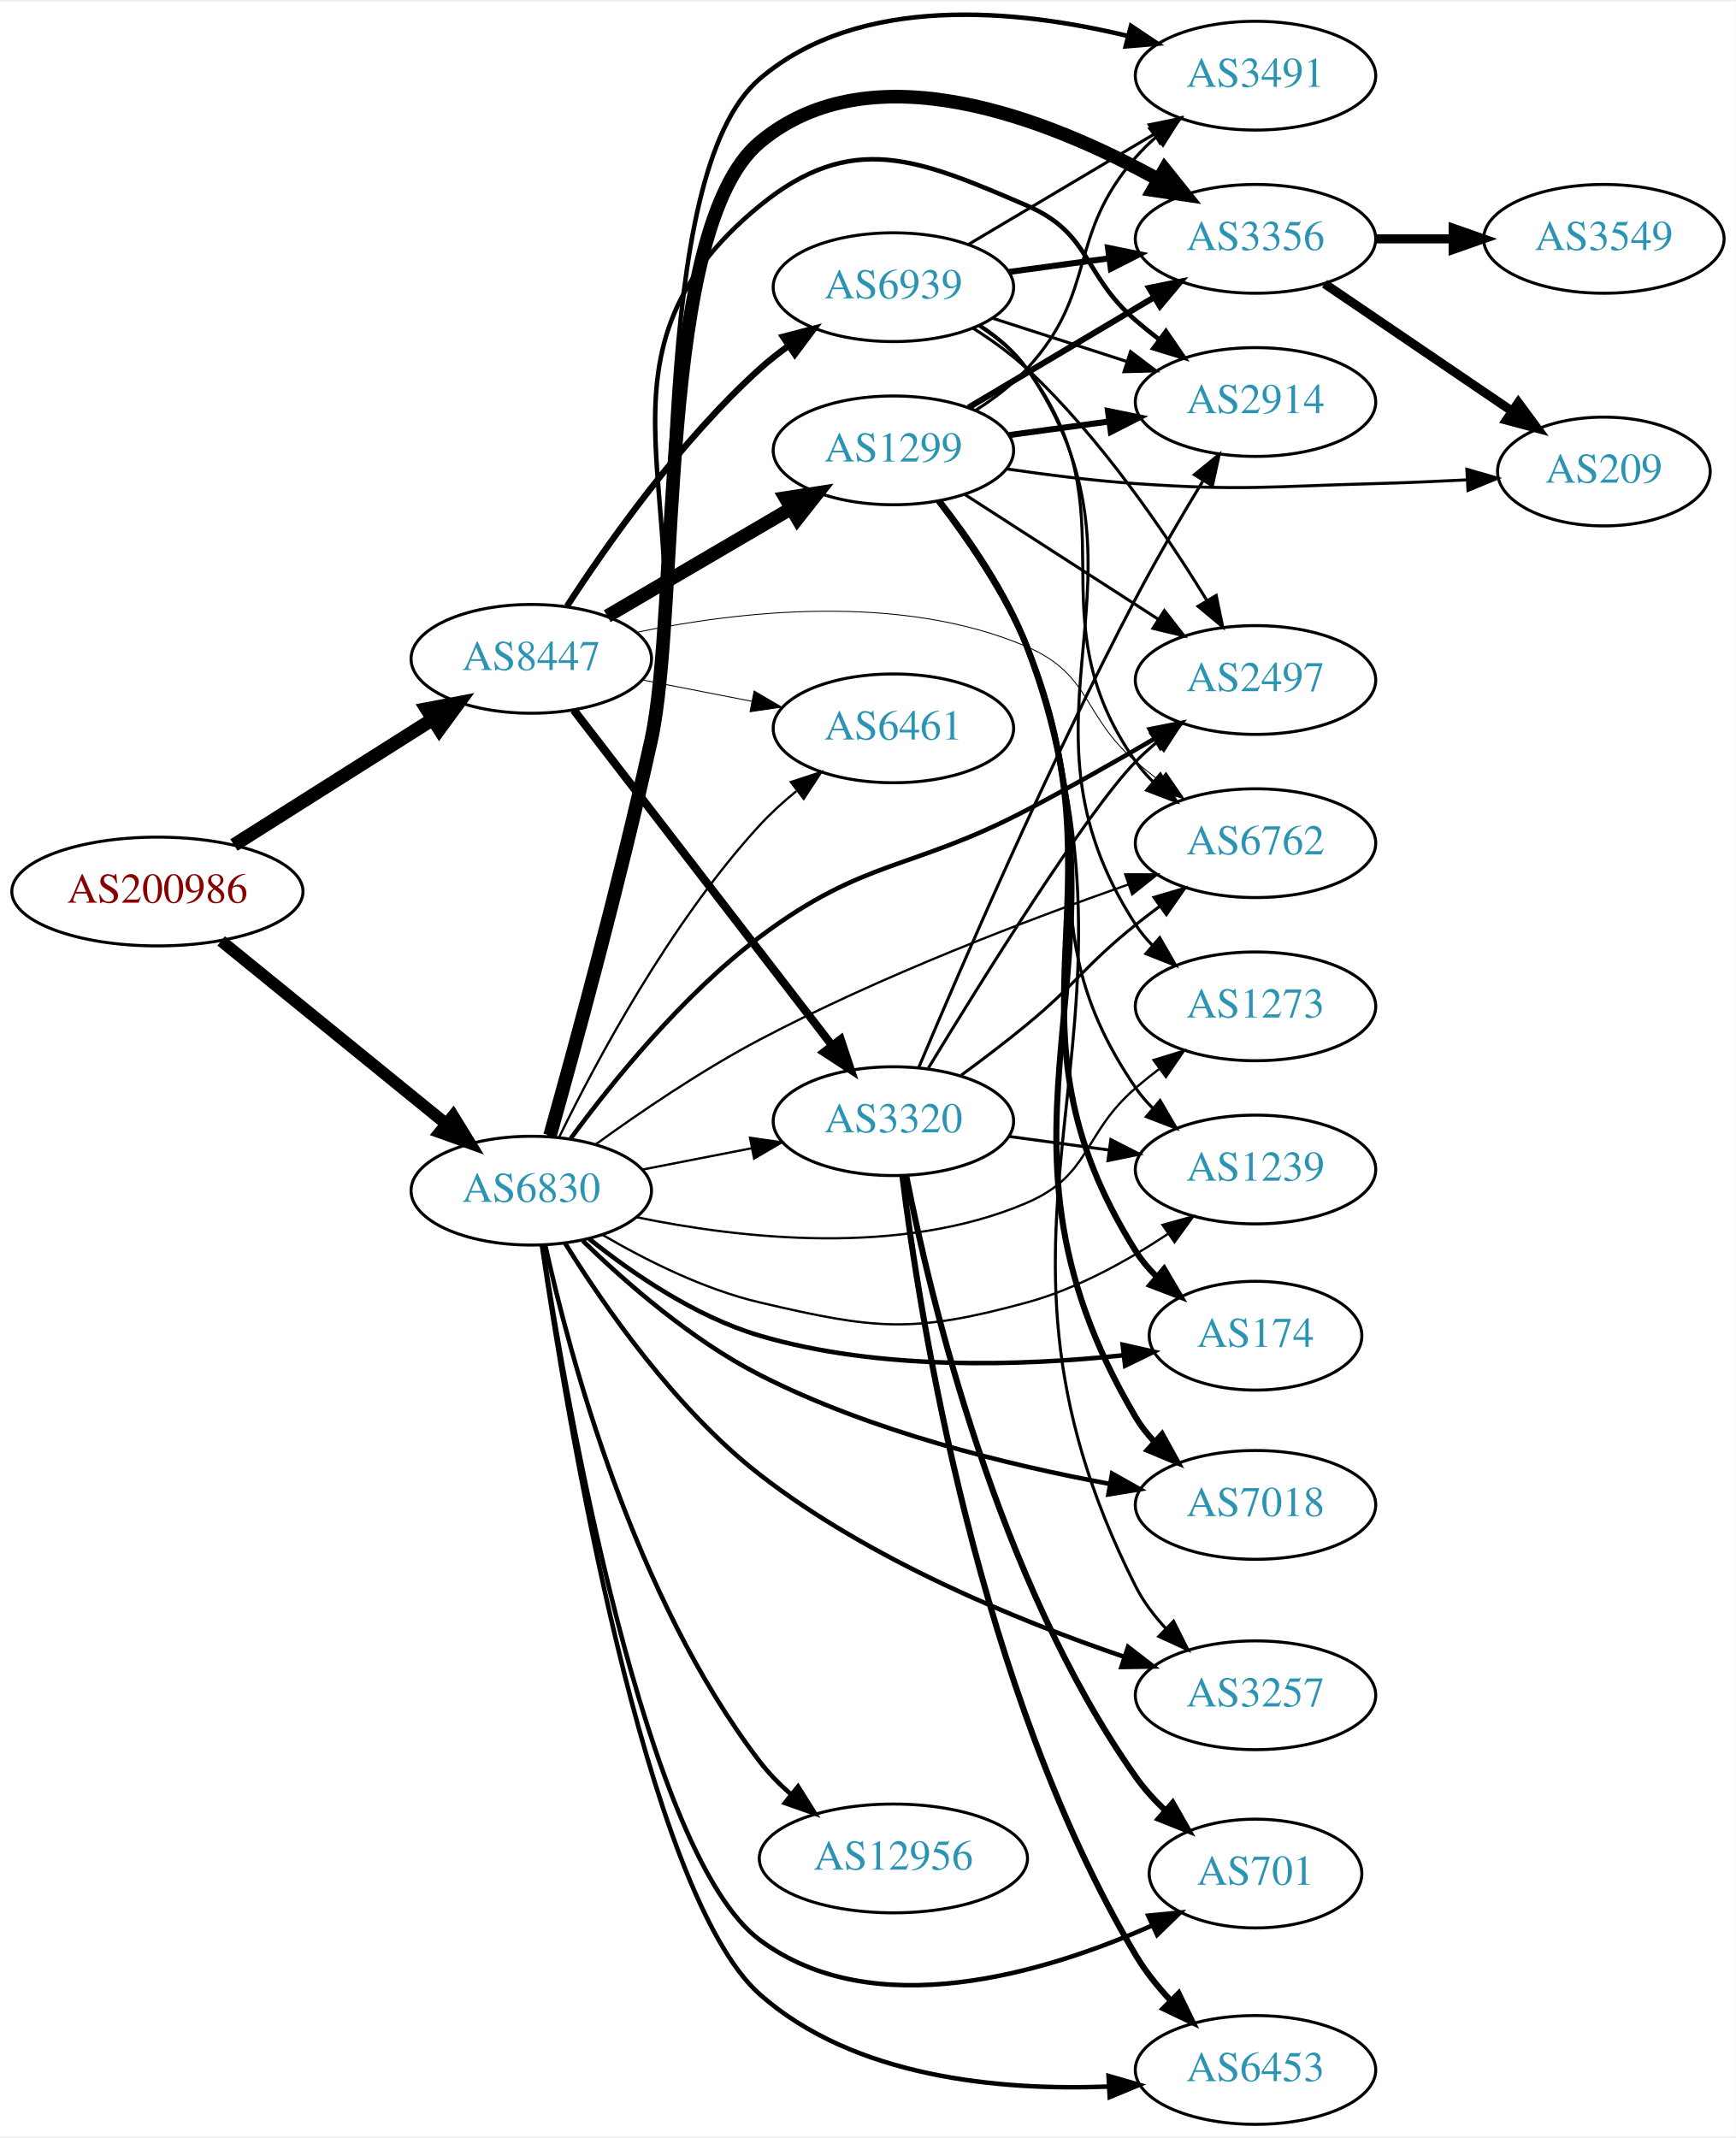
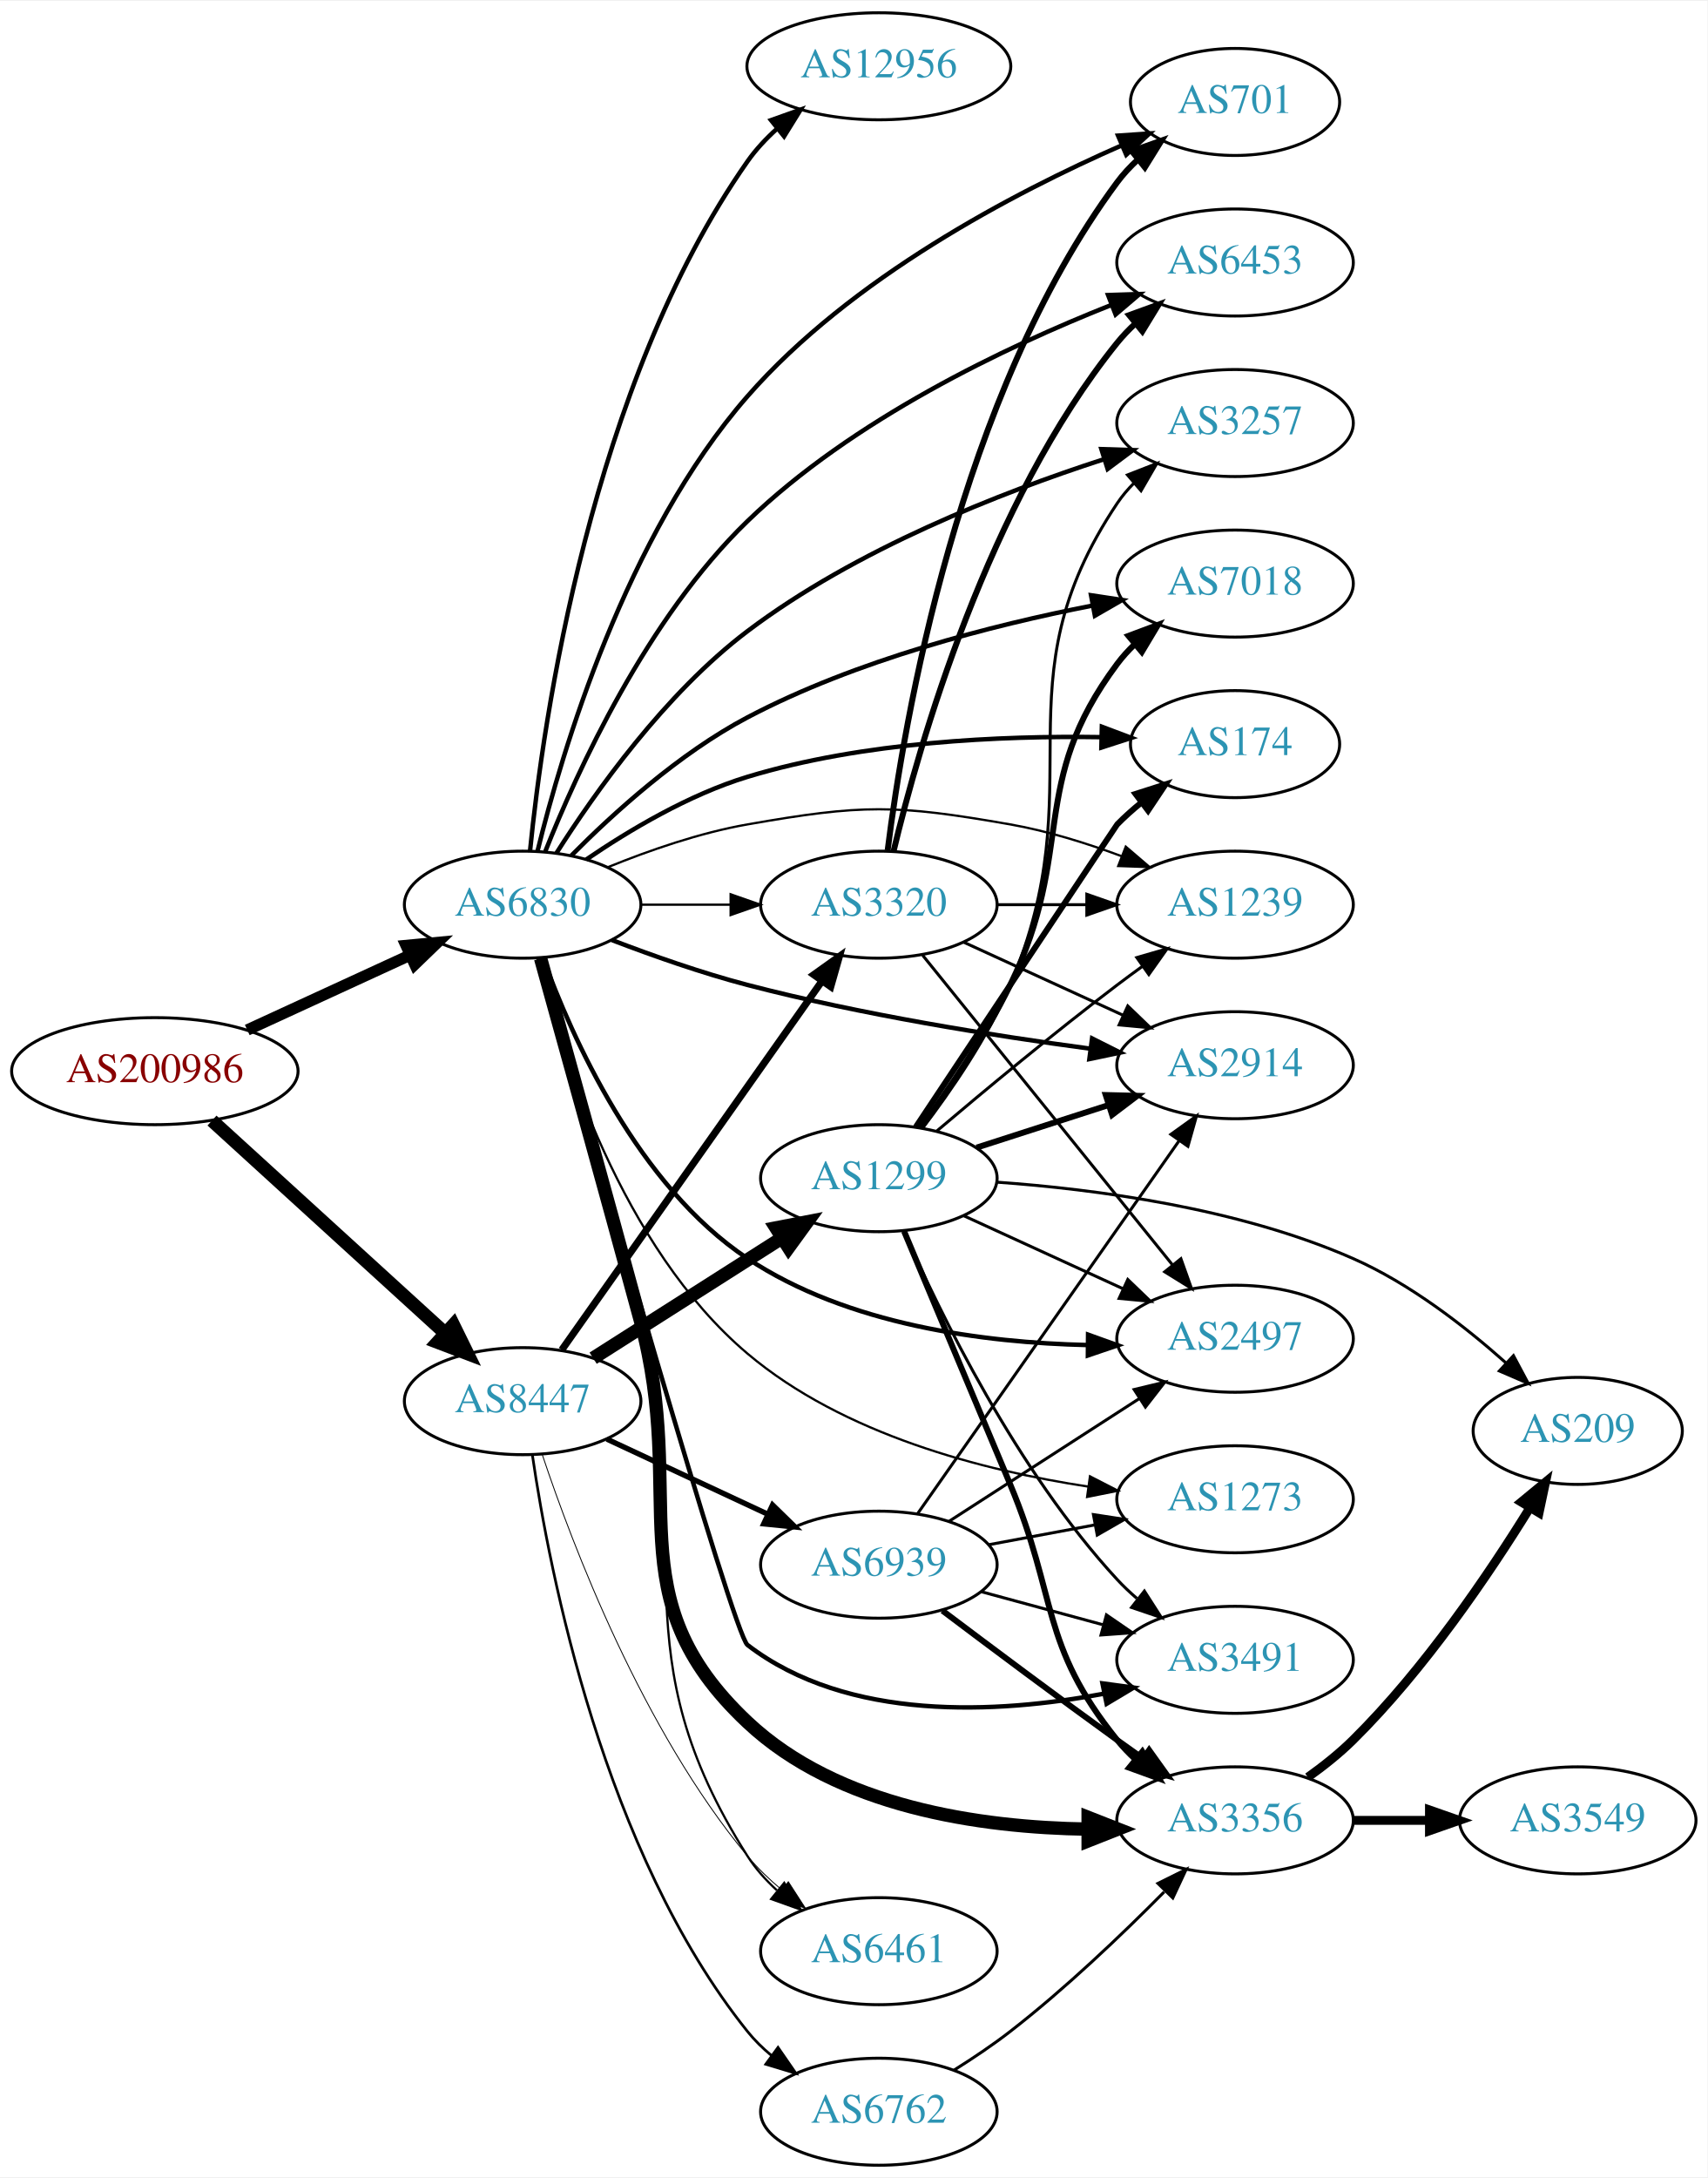
- <svg xmlns="http://www.w3.org/2000/svg" xmlns:xlink="http://www.w3.org/1999/xlink" width="574pt" height="707pt" viewBox="0.00 0.00 574.46 706.53">
-   <g id="graph0" class="graph" transform="scale(1 1) rotate(0) translate(4 702.528)">
-     <polygon fill="white" stroke="none" points="-4,4 -4,-702.528 570.463,-702.528 570.463,4 -4,4" />
+ <svg xmlns="http://www.w3.org/2000/svg" xmlns:xlink="http://www.w3.org/1999/xlink" width="574pt" height="732pt" viewBox="0.00 0.00 574.46 732.00">
+   <g id="graph0" class="graph" transform="scale(1 1) rotate(0) translate(4 728)">
+     <polygon fill="white" stroke="none" points="-4,4 -4,-728 570.463,-728 570.463,4 -4,4" />
    <g id="node1" class="node">
      <g id="a_node1">
        <a xlink:href="/asn/200986" xlink:title="AS200986 ~ D Swarovski Tourism Service GmbH [AT]">
-           <ellipse fill="#ffffff" stroke="black" cx="48.096" cy="-408" rx="48.192" ry="18" />
-           <text text-anchor="middle" x="48.096" y="-404.3" font-family="Times,serif" font-size="14.00" fill="#880000">AS200986</text>
+           <ellipse fill="#ffffff" stroke="black" cx="48.096" cy="-368" rx="48.192" ry="18" />
+           <text text-anchor="middle" x="48.096" y="-364.3" font-family="Times,serif" font-size="14.00" fill="#880000">AS200986</text>
        </a>
      </g>
    </g>
    <g id="node2" class="node">
      <g id="a_node2">
        <a xlink:href="/asn/6830" xlink:title="AS6830 ~ LGI-UPC [AT]">
-           <ellipse fill="#ffffff" stroke="black" cx="171.838" cy="-309" rx="39.794" ry="18" />
-           <text text-anchor="middle" x="171.838" y="-305.3" font-family="Times,serif" font-size="14.00" fill="#2c94b3">AS6830</text>
+           <ellipse fill="#ffffff" stroke="black" cx="171.838" cy="-424" rx="39.794" ry="18" />
+           <text text-anchor="middle" x="171.838" y="-420.3" font-family="Times,serif" font-size="14.00" fill="#2c94b3">AS6830</text>
        </a>
      </g>
    </g>
    <g id="edge1" class="edge">
-       <path fill="none" stroke="black" stroke-width="3.955" d="M69.199,-391.652C89.529,-375.12 121.088,-349.456 143.644,-331.114" />
-       <polygon fill="black" stroke="black" stroke-width="3.955" points="145.959,-333.742 151.51,-324.718 141.543,-328.311 145.959,-333.742" />
+       <path fill="none" stroke="black" stroke-width="3.818" d="M79.189,-381.843C95.706,-389.44 116.324,-398.924 133.82,-406.972" />
+       <polygon fill="black" stroke="black" stroke-width="3.818" points="132.625,-410.275 143.172,-411.274 135.55,-403.915 132.625,-410.275" />
    </g>
    <g id="node3" class="node">
      <g id="a_node3">
        <a xlink:href="/asn/8447" xlink:title="AS8447 ~ A1 Telekom Austria AG [AT]">
-           <ellipse fill="#ffffff" stroke="black" cx="171.838" cy="-485" rx="39.794" ry="18" />
-           <text text-anchor="middle" x="171.838" y="-481.3" font-family="Times,serif" font-size="14.00" fill="#2c94b3">AS8447</text>
+           <ellipse fill="#ffffff" stroke="black" cx="171.838" cy="-257" rx="39.794" ry="18" />
+           <text text-anchor="middle" x="171.838" y="-253.3" font-family="Times,serif" font-size="14.00" fill="#2c94b3">AS8447</text>
        </a>
      </g>
    </g>
    <g id="edge2" class="edge">
-       <path fill="none" stroke="black" stroke-width="4.5" d="M73.439,-423.397C92.298,-435.325 118.58,-451.948 139.09,-464.92" />
-       <polygon fill="black" stroke="black" stroke-width="4.5" points="137.217,-468.395 147.774,-470.412 141.427,-461.739 137.217,-468.395" />
+       <path fill="none" stroke="black" stroke-width="4.5" d="M67.322,-351.382C88.18,-332.364 122.464,-301.106 145.814,-279.816" />
+       <polygon fill="black" stroke="black" stroke-width="4.5" points="148.542,-282.657 153.279,-273.01 143.236,-276.838 148.542,-282.657" />
    </g>
    <g id="node4" class="node">
      <g id="a_node4">
-         <a xlink:href="/asn/3320" xlink:title="AS3320 ~ DTAG [DE]">
-           <ellipse fill="#ffffff" stroke="black" cx="291.681" cy="-332" rx="39.794" ry="18" />
-           <text text-anchor="middle" x="291.681" y="-328.3" font-family="Times,serif" font-size="14.00" fill="#2c94b3">AS3320</text>
+         <a xlink:href="/asn/3257" xlink:title="AS3257 ~ GTT [DE]">
+           <ellipse fill="#ffffff" stroke="black" cx="411.523" cy="-586" rx="39.794" ry="18" />
+           <text text-anchor="middle" x="411.523" y="-582.3" font-family="Times,serif" font-size="14.00" fill="#2c94b3">AS3257</text>
        </a>
      </g>
    </g>
    <g id="edge3" class="edge">
-       <path fill="none" stroke="black" stroke-width="0.75" d="M208.514,-315.963C219.946,-318.194 232.768,-320.697 244.821,-323.049" />
-       <polygon fill="black" stroke="black" stroke-width="0.75" points="244.233,-326.501 254.719,-324.981 245.574,-319.63 244.233,-326.501" />
+       <path fill="none" stroke="black" stroke-width="1.5" d="M183.235,-441.391C196.107,-461.657 219.756,-495.037 247.484,-516 283.826,-543.476 332.595,-562.568 367.301,-573.794" />
+       <polygon fill="black" stroke="black" stroke-width="1.5" points="366.553,-577.227 377.143,-576.889 368.653,-570.55 366.553,-577.227" />
    </g>
    <g id="node5" class="node">
      <g id="a_node5">
-         <a xlink:href="/asn/3257" xlink:title="AS3257 ~ GTT [DE]">
-           <ellipse fill="#ffffff" stroke="black" cx="411.523" cy="-142" rx="39.794" ry="18" />
-           <text text-anchor="middle" x="411.523" y="-138.3" font-family="Times,serif" font-size="14.00" fill="#2c94b3">AS3257</text>
+         <a xlink:href="/asn/7018" xlink:title="AS7018 ~ AT&amp;T Services, Inc. [US]">
+           <ellipse fill="#ffffff" stroke="black" cx="411.523" cy="-532" rx="39.794" ry="18" />
+           <text text-anchor="middle" x="411.523" y="-528.3" font-family="Times,serif" font-size="14.00" fill="#2c94b3">AS7018</text>
        </a>
      </g>
    </g>
    <g id="edge4" class="edge">
-       <path fill="none" stroke="black" stroke-width="1.5" d="M182.978,-291.659C195.768,-271.052 219.505,-236.73 247.484,-215 283.934,-186.693 333.099,-166.628 367.88,-154.789" />
-       <polygon fill="black" stroke="black" stroke-width="1.5" points="369.342,-157.991 377.733,-151.523 367.14,-151.347 369.342,-157.991" />
+       <path fill="none" stroke="black" stroke-width="1.5" d="M188.219,-440.513C202.352,-454.761 224.533,-474.9 247.484,-487 284.089,-506.297 329.799,-517.985 363.497,-524.594" />
+       <polygon fill="black" stroke="black" stroke-width="1.5" points="363.071,-528.075 373.546,-526.484 364.365,-521.196 363.071,-528.075" />
    </g>
    <g id="node6" class="node">
      <g id="a_node6">
-         <a xlink:href="/asn/1239" xlink:title="AS1239 ~ Sprint [US]">
-           <ellipse fill="#ffffff" stroke="black" cx="411.523" cy="-316" rx="39.794" ry="18" />
-           <text text-anchor="middle" x="411.523" y="-312.3" font-family="Times,serif" font-size="14.00" fill="#2c94b3">AS1239</text>
+         <a xlink:href="/asn/12956" xlink:title="AS12956 ~ TELXIUS [ES]">
+           <ellipse fill="#ffffff" stroke="black" cx="291.681" cy="-706" rx="44.393" ry="18" />
+           <text text-anchor="middle" x="291.681" y="-702.3" font-family="Times,serif" font-size="14.00" fill="#2c94b3">AS12956</text>
        </a>
      </g>
    </g>
    <g id="edge5" class="edge">
-       <path fill="none" stroke="black" stroke-width="0.75" d="M195.328,-294.432C209.63,-286.055 228.895,-276.354 247.484,-272 285.735,-263.04 297.976,-261.661 335.877,-272 352.544,-276.547 369.28,-285.869 382.668,-294.767" />
-       <polygon fill="black" stroke="black" stroke-width="0.75" points="380.734,-297.685 390.948,-300.499 384.718,-291.929 380.734,-297.685" />
+       <path fill="none" stroke="black" stroke-width="1.5" d="M174.322,-442.03C178.683,-485.63 194.682,-598.721 247.484,-674 250.285,-677.992 253.741,-681.688 257.47,-685.042" />
+       <polygon fill="black" stroke="black" stroke-width="1.5" points="255.403,-687.871 265.381,-691.431 259.801,-682.425 255.403,-687.871" />
    </g>
    <g id="node7" class="node">
      <g id="a_node7">
-         <a xlink:href="/asn/2914" xlink:title="AS2914 ~ NTT America, Inc. [US]">
-           <ellipse fill="#ffffff" stroke="black" cx="411.523" cy="-570" rx="39.794" ry="18" />
-           <text text-anchor="middle" x="411.523" y="-566.3" font-family="Times,serif" font-size="14.00" fill="#2c94b3">AS2914</text>
+         <a xlink:href="/asn/174" xlink:title="AS174 ~ Cogent Communications [US]">
+           <ellipse fill="#ffffff" stroke="black" cx="411.523" cy="-478" rx="35.194" ry="18" />
+           <text text-anchor="middle" x="411.523" y="-474.3" font-family="Times,serif" font-size="14.00" fill="#2c94b3">AS174</text>
        </a>
      </g>
    </g>
    <g id="edge6" class="edge">
-       <path fill="none" stroke="black" stroke-width="1.5" d="M177.786,-326.814C185.453,-354.687 200.468,-410.352 211.484,-458 229.568,-536.214 185.32,-584.206 247.484,-635 277.906,-659.857 299.788,-650.523 335.877,-635 357.248,-625.808 354.251,-612.184 371.877,-597 374.357,-594.863 377.006,-592.735 379.71,-590.665" />
-       <polygon fill="black" stroke="black" stroke-width="1.5" points="381.88,-593.414 387.874,-584.678 377.74,-587.769 381.88,-593.414" />
+       <path fill="none" stroke="black" stroke-width="1.5" d="M193.209,-439.161C207.588,-448.973 227.737,-461 247.484,-467 286.429,-478.834 332.931,-480.858 366.287,-480.352" />
+       <polygon fill="black" stroke="black" stroke-width="1.5" points="366.714,-483.843 376.628,-480.107 366.548,-476.845 366.714,-483.843" />
    </g>
    <g id="node8" class="node">
      <g id="a_node8">
-         <a xlink:href="/asn/701" xlink:title="AS701 ~ UUNET [US]">
-           <ellipse fill="#ffffff" stroke="black" cx="411.523" cy="-83" rx="35.194" ry="18" />
-           <text text-anchor="middle" x="411.523" y="-79.3" font-family="Times,serif" font-size="14.00" fill="#2c94b3">AS701</text>
+         <a xlink:href="/asn/1239" xlink:title="AS1239 ~ Sprint [US]">
+           <ellipse fill="#ffffff" stroke="black" cx="411.523" cy="-424" rx="39.794" ry="18" />
+           <text text-anchor="middle" x="411.523" y="-420.3" font-family="Times,serif" font-size="14.00" fill="#2c94b3">AS1239</text>
        </a>
      </g>
    </g>
    <g id="edge7" class="edge">
-       <path fill="none" stroke="black" stroke-width="1.5" d="M175.474,-290.958C183.513,-238.714 209.504,-89.232 247.484,-61 285.095,-33.043 341.467,-49.959 377.102,-65.713" />
-       <polygon fill="black" stroke="black" stroke-width="1.5" points="376.024,-69.07 386.57,-70.087 378.96,-62.716 376.024,-69.07" />
+       <path fill="none" stroke="black" stroke-width="0.75" d="M200.563,-436.631C214.356,-442.236 231.467,-448.192 247.484,-451 286.18,-457.783 297.181,-457.783 335.877,-451 348.39,-448.806 361.571,-444.691 373.316,-440.323" />
+       <polygon fill="black" stroke="black" stroke-width="0.75" points="374.75,-443.521 382.798,-436.631 372.21,-436.998 374.75,-443.521" />
    </g>
    <g id="node9" class="node">
      <g id="a_node9">
        <a xlink:href="/asn/2497" xlink:title="AS2497 ~ Internet Initiative Japan Inc. [JP]">
-           <ellipse fill="#ffffff" stroke="black" cx="411.523" cy="-478" rx="39.794" ry="18" />
-           <text text-anchor="middle" x="411.523" y="-474.3" font-family="Times,serif" font-size="14.00" fill="#2c94b3">AS2497</text>
+           <ellipse fill="#ffffff" stroke="black" cx="411.523" cy="-278" rx="39.794" ry="18" />
+           <text text-anchor="middle" x="411.523" y="-274.3" font-family="Times,serif" font-size="14.00" fill="#2c94b3">AS2497</text>
        </a>
      </g>
    </g>
    <g id="edge8" class="edge">
-       <path fill="none" stroke="black" stroke-width="1.5" d="M184.916,-326.306C198.458,-344.72 221.896,-373.792 247.484,-393 282.269,-419.112 297.359,-414.796 335.877,-435 349.974,-442.395 365.252,-451.074 378.293,-458.691" />
-       <polygon fill="black" stroke="black" stroke-width="1.5" points="376.527,-461.713 386.921,-463.765 380.076,-455.679 376.527,-461.713" />
+       <path fill="none" stroke="black" stroke-width="1.5" d="M178.682,-406.084C188.395,-379.366 210.537,-329.596 247.484,-305 281.141,-282.595 327.147,-276.675 361.709,-275.88" />
+       <polygon fill="black" stroke="black" stroke-width="1.5" points="362.074,-279.377 372.041,-275.786 362.009,-272.378 362.074,-279.377" />
    </g>
    <g id="node10" class="node">
      <g id="a_node10">
-         <a xlink:href="/asn/174" xlink:title="AS174 ~ Cogent Communications [US]">
-           <ellipse fill="#ffffff" stroke="black" cx="411.523" cy="-261" rx="35.194" ry="18" />
-           <text text-anchor="middle" x="411.523" y="-257.3" font-family="Times,serif" font-size="14.00" fill="#2c94b3">AS174</text>
+         <a xlink:href="/asn/3356" xlink:title="AS3356 ~ Level 3 Parent, LLC [US]">
+           <ellipse fill="#ffffff" stroke="black" cx="411.523" cy="-116" rx="39.794" ry="18" />
+           <text text-anchor="middle" x="411.523" y="-112.3" font-family="Times,serif" font-size="14.00" fill="#2c94b3">AS3356</text>
        </a>
      </g>
    </g>
    <g id="edge9" class="edge">
-       <path fill="none" stroke="black" stroke-width="1.5" d="M190.976,-293.067C205.239,-281.659 226.197,-267.254 247.484,-261 286.938,-249.41 334.119,-250.974 367.55,-254.496" />
-       <polygon fill="black" stroke="black" stroke-width="1.5" points="367.558,-258.02 377.894,-255.693 368.363,-251.066 367.558,-258.02" />
+       <path fill="none" stroke="black" stroke-width="4.5" d="M177.891,-405.891C185.321,-379.222 199.599,-327.802 211.484,-284 227.746,-224.07 202.259,-191.552 247.484,-149 277.827,-120.452 325.745,-113.599 361.795,-113.056" />
+       <polygon fill="black" stroke="black" stroke-width="4.5" points="362.093,-116.993 372.096,-113.065 362.1,-109.118 362.093,-116.993" />
    </g>
    <g id="node11" class="node">
      <g id="a_node11">
-         <a xlink:href="/asn/3356" xlink:title="AS3356 ~ Level 3 Parent, LLC [US]">
-           <ellipse fill="#ffffff" stroke="black" cx="411.523" cy="-624" rx="39.794" ry="18" />
-           <text text-anchor="middle" x="411.523" y="-620.3" font-family="Times,serif" font-size="14.00" fill="#2c94b3">AS3356</text>
+         <a xlink:href="/asn/3491" xlink:title="AS3491 ~ PCCW Global, Inc. [US]">
+           <ellipse fill="#ffffff" stroke="black" cx="411.523" cy="-170" rx="39.794" ry="18" />
+           <text text-anchor="middle" x="411.523" y="-166.3" font-family="Times,serif" font-size="14.00" fill="#2c94b3">AS3491</text>
        </a>
      </g>
    </g>
    <g id="edge10" class="edge">
-       <path fill="none" stroke="black" stroke-width="4.5" d="M178.036,-327.246C185.902,-355.23 201.021,-410.501 211.484,-458 221.105,-501.674 213.15,-627.345 247.484,-656 284.687,-687.049 343.27,-663.569 379.154,-643.756" />
-       <polygon fill="black" stroke="black" stroke-width="4.5" points="381.479,-646.961 388.198,-638.573 377.564,-640.128 381.479,-646.961" />
+       <path fill="none" stroke="black" stroke-width="1.5" d="M177.932,-405.994C193.98,-349.405 242.709,-178.669 247.484,-175 281.208,-149.091 331.472,-151.859 367.265,-158.575" />
+       <polygon fill="black" stroke="black" stroke-width="1.5" points="366.912,-162.075 377.411,-160.655 368.318,-155.218 366.912,-162.075" />
    </g>
    <g id="node12" class="node">
      <g id="a_node12">
-         <a xlink:href="/asn/3491" xlink:title="AS3491 ~ PCCW Global, Inc. [US]">
-           <ellipse fill="#ffffff" stroke="black" cx="411.523" cy="-678" rx="39.794" ry="18" />
-           <text text-anchor="middle" x="411.523" y="-674.3" font-family="Times,serif" font-size="14.00" fill="#2c94b3">AS3491</text>
+         <a xlink:href="/asn/3320" xlink:title="AS3320 ~ DTAG [DE]">
+           <ellipse fill="#ffffff" stroke="black" cx="291.681" cy="-424" rx="39.794" ry="18" />
+           <text text-anchor="middle" x="291.681" y="-420.3" font-family="Times,serif" font-size="14.00" fill="#2c94b3">AS3320</text>
        </a>
      </g>
    </g>
    <g id="edge11" class="edge">
-       <path fill="none" stroke="black" stroke-width="1.5" d="M178.137,-327.224C186.135,-355.18 201.424,-410.414 211.484,-458 221.686,-506.253 209.986,-644.964 247.484,-677 280.631,-705.318 332.908,-699.924 369.298,-691.132" />
-       <polygon fill="black" stroke="black" stroke-width="1.5" points="370.311,-694.485 379.112,-688.587 368.553,-687.71 370.311,-694.485" />
+       <path fill="none" stroke="black" stroke-width="0.75" d="M211.751,-424C221.304,-424 231.654,-424 241.616,-424" />
+       <polygon fill="black" stroke="black" stroke-width="0.75" points="241.809,-427.5 251.809,-424 241.809,-420.5 241.809,-427.5" />
    </g>
    <g id="node13" class="node">
      <g id="a_node13">
-         <a xlink:href="/asn/6461" xlink:title="AS6461 ~ Zayo Bandwidth [US]">
-           <ellipse fill="#ffffff" stroke="black" cx="291.681" cy="-462" rx="39.794" ry="18" />
-           <text text-anchor="middle" x="291.681" y="-458.3" font-family="Times,serif" font-size="14.00" fill="#2c94b3">AS6461</text>
+         <a xlink:href="/asn/2914" xlink:title="AS2914 ~ NTT America, Inc. [US]">
+           <ellipse fill="#ffffff" stroke="black" cx="411.523" cy="-370" rx="39.794" ry="18" />
+           <text text-anchor="middle" x="411.523" y="-366.3" font-family="Times,serif" font-size="14.00" fill="#2c94b3">AS2914</text>
        </a>
      </g>
    </g>
    <g id="edge12" class="edge">
-       <path fill="none" stroke="black" stroke-width="0.75" d="M181.127,-326.842C193.284,-351.784 217.763,-397.644 247.484,-430 251.101,-433.937 255.262,-437.714 259.542,-441.206" />
-       <polygon fill="black" stroke="black" stroke-width="0.75" points="257.742,-444.236 267.809,-447.537 261.997,-438.678 257.742,-444.236" />
+       <path fill="none" stroke="black" stroke-width="1.5" d="M201.873,-412.097C215.53,-406.862 232.151,-401.007 247.484,-397 285.683,-387.019 329.923,-379.967 362.674,-375.579" />
+       <polygon fill="black" stroke="black" stroke-width="1.5" points="363.418,-379.011 372.881,-374.247 362.512,-372.07 363.418,-379.011" />
    </g>
    <g id="node14" class="node">
      <g id="a_node14">
-         <a xlink:href="/asn/6453" xlink:title="AS6453 ~ TATA COMMUNICATIONS (AMERICA) INC [US]">
-           <ellipse fill="#ffffff" stroke="black" cx="411.523" cy="-18" rx="39.794" ry="18" />
-           <text text-anchor="middle" x="411.523" y="-14.3" font-family="Times,serif" font-size="14.00" fill="#2c94b3">AS6453</text>
+         <a xlink:href="/asn/6461" xlink:title="AS6461 ~ Zayo Bandwidth [US]">
+           <ellipse fill="#ffffff" stroke="black" cx="291.681" cy="-72" rx="39.794" ry="18" />
+           <text text-anchor="middle" x="291.681" y="-68.3" font-family="Times,serif" font-size="14.00" fill="#2c94b3">AS6461</text>
        </a>
      </g>
    </g>
    <g id="edge13" class="edge">
-       <path fill="none" stroke="black" stroke-width="1.5" d="M175.378,-290.73C183.331,-236.25 209.508,-76.624 247.484,-43 278.609,-15.443 326.862,-11.1 362.809,-12.505" />
-       <polygon fill="black" stroke="black" stroke-width="1.5" points="362.888,-16.015 373.066,-13.072 363.275,-9.025 362.888,-16.015" />
+       <path fill="none" stroke="black" stroke-width="0.75" d="M178.259,-405.985C186.146,-379.432 200.989,-328.156 211.484,-284 230.351,-204.627 203.782,-172.892 247.484,-104 250.156,-99.789 253.594,-95.941 257.363,-92.489" />
+       <polygon fill="black" stroke="black" stroke-width="0.75" points="259.85,-94.979 265.423,-85.969 255.447,-89.537 259.85,-94.979" />
    </g>
    <g id="node15" class="node">
      <g id="a_node15">
-         <a xlink:href="/asn/12956" xlink:title="AS12956 ~ TELXIUS [ES]">
-           <ellipse fill="#ffffff" stroke="black" cx="291.681" cy="-88" rx="44.393" ry="18" />
-           <text text-anchor="middle" x="291.681" y="-84.3" font-family="Times,serif" font-size="14.00" fill="#2c94b3">AS12956</text>
+         <a xlink:href="/asn/701" xlink:title="AS701 ~ UUNET [US]">
+           <ellipse fill="#ffffff" stroke="black" cx="411.523" cy="-694" rx="35.194" ry="18" />
+           <text text-anchor="middle" x="411.523" y="-690.3" font-family="Times,serif" font-size="14.00" fill="#2c94b3">AS701</text>
        </a>
      </g>
    </g>
    <g id="edge14" class="edge">
-       <path fill="none" stroke="black" stroke-width="1.5" d="M176.458,-290.942C184.321,-255.251 205.703,-174.431 247.484,-120 250.454,-116.132 254.01,-112.51 257.791,-109.194" />
-       <polygon fill="black" stroke="black" stroke-width="1.5" points="260.119,-111.814 265.749,-102.839 255.751,-106.344 260.119,-111.814" />
+       <path fill="none" stroke="black" stroke-width="1.5" d="M176.827,-441.939C185.03,-475.4 206.552,-548.174 247.484,-595 282.296,-634.823 337.137,-663.492 373.461,-679.423" />
+       <polygon fill="black" stroke="black" stroke-width="1.5" points="372.158,-682.672 382.728,-683.388 374.911,-676.237 372.158,-682.672" />
    </g>
    <g id="node16" class="node">
      <g id="a_node16">
-         <a xlink:href="/asn/7018" xlink:title="AS7018 ~ AT&amp;T Services, Inc. [US]">
-           <ellipse fill="#ffffff" stroke="black" cx="411.523" cy="-205" rx="39.794" ry="18" />
-           <text text-anchor="middle" x="411.523" y="-201.3" font-family="Times,serif" font-size="14.00" fill="#2c94b3">AS7018</text>
+         <a xlink:href="/asn/6453" xlink:title="AS6453 ~ TATA COMMUNICATIONS (AMERICA) INC [US]">
+           <ellipse fill="#ffffff" stroke="black" cx="411.523" cy="-640" rx="39.794" ry="18" />
+           <text text-anchor="middle" x="411.523" y="-636.3" font-family="Times,serif" font-size="14.00" fill="#2c94b3">AS6453</text>
        </a>
      </g>
    </g>
    <g id="edge15" class="edge">
-       <path fill="none" stroke="black" stroke-width="1.5" d="M188.847,-292.426C203.045,-278.639 224.97,-259.479 247.484,-248 284.117,-229.322 329.636,-218.195 363.26,-211.956" />
-       <polygon fill="black" stroke="black" stroke-width="1.5" points="364.057,-215.37 373.29,-210.174 362.832,-208.478 364.057,-215.37" />
+       <path fill="none" stroke="black" stroke-width="1.5" d="M179.454,-441.903C190.176,-468.882 213.617,-520.278 247.484,-553 282.81,-587.131 334.198,-611.556 369.8,-625.675" />
+       <polygon fill="black" stroke="black" stroke-width="1.5" points="368.807,-629.044 379.397,-629.384 371.331,-622.515 368.807,-629.044" />
    </g>
    <g id="node17" class="node">
      <g id="a_node17">
-         <a xlink:href="/asn/6762" xlink:title="AS6762 ~ TELECOM ITALIA SPARKLE S.p.A. [IT]">
-           <ellipse fill="#ffffff" stroke="black" cx="411.523" cy="-424" rx="39.794" ry="18" />
-           <text text-anchor="middle" x="411.523" y="-420.3" font-family="Times,serif" font-size="14.00" fill="#2c94b3">AS6762</text>
+         <a xlink:href="/asn/1273" xlink:title="AS1273 ~ Vodafone Group PLC [EU]">
+           <ellipse fill="#ffffff" stroke="black" cx="411.523" cy="-224" rx="39.794" ry="18" />
+           <text text-anchor="middle" x="411.523" y="-220.3" font-family="Times,serif" font-size="14.00" fill="#2c94b3">AS1273</text>
        </a>
      </g>
    </g>
    <g id="edge16" class="edge">
-       <path fill="none" stroke="black" stroke-width="0.75" d="M193.027,-324.226C207.65,-334.824 228.163,-348.824 247.484,-359 287.482,-380.067 335.876,-398.546 369.501,-410.362" />
-       <polygon fill="black" stroke="black" stroke-width="0.75" points="368.41,-413.688 379.005,-413.662 370.707,-407.075 368.41,-413.688" />
-     </g>
-     <g id="node18" class="node">
-       <g id="a_node18">
-         <a xlink:href="/asn/1273" xlink:title="AS1273 ~ RIPE Network Coordination Centre [NL]">
-           <ellipse fill="#ffffff" stroke="black" cx="411.523" cy="-370" rx="39.794" ry="18" />
-           <text text-anchor="middle" x="411.523" y="-366.3" font-family="Times,serif" font-size="14.00" fill="#2c94b3">AS1273</text>
-         </a>
-       </g>
-     </g>
-     <g id="edge17" class="edge">
-       <path fill="none" stroke="black" stroke-width="0.75" d="M206.549,-300.249C240.645,-293.175 294.131,-287.044 335.877,-305 357.248,-314.192 354.251,-327.816 371.877,-343 374.357,-345.137 377.006,-347.265 379.71,-349.335" />
-       <polygon fill="black" stroke="black" stroke-width="0.75" points="377.74,-352.231 387.874,-355.322 381.88,-346.586 377.74,-352.231" />
+       <path fill="none" stroke="black" stroke-width="0.75" d="M176.765,-405.969C184.596,-374.327 205.164,-308.777 247.484,-273 279.737,-245.733 326.782,-233.64 362.056,-228.275" />
+       <polygon fill="black" stroke="black" stroke-width="0.75" points="362.709,-231.718 372.132,-226.875 361.746,-224.785 362.709,-231.718" />
+     </g>
+     <g id="edge21" class="edge">
+       <path fill="none" stroke="black" stroke-width="2.4" d="M185.005,-274.243C205.734,-303.619 248.011,-363.53 272.339,-398.007" />
+       <polygon fill="black" stroke="black" stroke-width="2.4" points="269.777,-400.448 278.403,-406.601 275.497,-396.412 269.777,-400.448" />
    </g>
    <g id="edge22" class="edge">
-       <path fill="none" stroke="black" stroke-width="2.7" d="M185.899,-468.042C206.605,-441.159 247.082,-388.606 271.217,-357.271" />
-       <polygon fill="black" stroke="black" stroke-width="2.7" points="274.231,-359.092 277.561,-349.034 268.686,-354.821 274.231,-359.092" />
-     </g>
-     <g id="edge23" class="edge">
-       <path fill="none" stroke="black" stroke-width="0.3" d="M208.514,-478.037C219.946,-475.806 232.768,-473.303 244.821,-470.951" />
-       <polygon fill="black" stroke="black" stroke-width="0.3" points="245.574,-474.37 254.719,-469.019 244.233,-467.499 245.574,-474.37" />
-     </g>
-     <g id="edge21" class="edge">
-       <path fill="none" stroke="black" stroke-width="0.3" d="M206.549,-493.751C240.645,-500.825 294.131,-506.956 335.877,-489 357.248,-479.808 354.251,-466.184 371.877,-451 374.357,-448.863 377.006,-446.735 379.71,-444.665" />
-       <polygon fill="black" stroke="black" stroke-width="0.3" points="381.88,-447.414 387.874,-438.678 377.74,-441.769 381.88,-447.414" />
+       <path fill="none" stroke="black" stroke-width="0.3" d="M178.483,-238.909C188.608,-208.549 212.153,-146.5 247.484,-104 250.829,-99.977 254.781,-96.181 258.913,-92.706" />
+       <polygon fill="black" stroke="black" stroke-width="0.3" points="261.222,-95.344 266.969,-86.443 256.926,-89.817 261.222,-95.344" />
+     </g>
+     <g id="node20" class="node">
+       <g id="a_node20">
+         <a xlink:href="/asn/1299" xlink:title="AS1299 ~ Telia Carrier [EU]">
+           <ellipse fill="#ffffff" stroke="black" cx="291.681" cy="-332" rx="39.794" ry="18" />
+           <text text-anchor="middle" x="291.681" y="-328.3" font-family="Times,serif" font-size="14.00" fill="#2c94b3">AS1299</text>
+         </a>
+       </g>
+     </g>
+     <g id="edge19" class="edge">
+       <path fill="none" stroke="black" stroke-width="4.5" d="M195.559,-271.461C213.62,-282.955 239.09,-299.165 259.129,-311.919" />
+       <polygon fill="black" stroke="black" stroke-width="4.5" points="257.076,-315.28 267.627,-317.328 261.305,-308.637 257.076,-315.28" />
    </g>
    <g id="node21" class="node">
      <g id="a_node21">
-         <a xlink:href="/asn/1299" xlink:title="AS1299 ~ Telia Carrier [EU]">
-           <ellipse fill="#ffffff" stroke="black" cx="291.681" cy="-554" rx="39.794" ry="18" />
-           <text text-anchor="middle" x="291.681" y="-550.3" font-family="Times,serif" font-size="14.00" fill="#2c94b3">AS1299</text>
+         <a xlink:href="/asn/6762" xlink:title="AS6762 ~ TELECOM ITALIA SPARKLE S.p.A. [IT]">
+           <ellipse fill="#ffffff" stroke="black" cx="291.681" cy="-18" rx="39.794" ry="18" />
+           <text text-anchor="middle" x="291.681" y="-14.3" font-family="Times,serif" font-size="14.00" fill="#2c94b3">AS6762</text>
        </a>
      </g>
    </g>
    <g id="edge20" class="edge">
-       <path fill="none" stroke="black" stroke-width="4.5" d="M196.97,-499.13C214.525,-509.409 238.5,-523.447 257.805,-534.75" />
-       <polygon fill="black" stroke="black" stroke-width="4.5" points="255.962,-538.234 266.581,-539.889 259.941,-531.438 255.962,-538.234" />
+       <path fill="none" stroke="black" stroke-width="0.9" d="M175.115,-238.868C180.852,-199.618 199.061,-105.453 247.484,-45 249.834,-42.066 252.594,-39.363 255.564,-36.894" />
+       <polygon fill="black" stroke="black" stroke-width="0.9" points="257.756,-39.627 263.775,-30.908 253.632,-33.97 257.756,-39.627" />
    </g>
    <g id="node22" class="node">
      <g id="a_node22">
        <a xlink:href="/asn/6939" xlink:title="AS6939 ~ Hurricane Electric LLC [US]">
-           <ellipse fill="#ffffff" stroke="black" cx="291.681" cy="-608" rx="39.794" ry="18" />
-           <text text-anchor="middle" x="291.681" y="-604.3" font-family="Times,serif" font-size="14.00" fill="#2c94b3">AS6939</text>
-         </a>
-       </g>
-     </g>
-     <g id="edge24" class="edge">
-       <path fill="none" stroke="black" stroke-width="2.1" d="M183.665,-502.443C196.951,-522.913 220.999,-557.093 247.484,-581 250.428,-583.657 253.666,-586.212 257.005,-588.619" />
-       <polygon fill="black" stroke="black" stroke-width="2.1" points="255.152,-591.59 265.402,-594.27 259.06,-585.783 255.152,-591.59" />
-     </g>
-     <g id="edge38" class="edge">
-       <path fill="none" stroke="black" d="M329.967,-326.938C340.498,-325.508 352.101,-323.932 363.141,-322.433" />
-       <polygon fill="black" stroke="black" points="363.637,-325.898 373.075,-321.084 362.695,-318.962 363.637,-325.898" />
-     </g>
-     <g id="edge37" class="edge">
-       <path fill="none" stroke="black" d="M300.053,-349.733C313.382,-381.403 342.812,-449.56 371.877,-505 378.707,-518.028 386.961,-532.104 394.085,-543.814" />
-       <polygon fill="black" stroke="black" points="391.288,-545.948 399.507,-552.634 397.251,-542.282 391.288,-545.948" />
-     </g>
-     <g id="edge34" class="edge">
-       <path fill="none" stroke="black" stroke-width="2" d="M295.925,-313.919C303.641,-274.684 325.975,-180.04 371.877,-115 374.68,-111.028 378.098,-107.267 381.729,-103.813" />
-       <polygon fill="black" stroke="black" stroke-width="2" points="384.101,-106.389 389.354,-97.188 379.51,-101.105 384.101,-106.389" />
-     </g>
-     <g id="edge36" class="edge">
-       <path fill="none" stroke="black" d="M303.304,-349.659C320.875,-378.559 355.656,-434.408 371.877,-451 373.969,-453.14 376.251,-455.219 378.628,-457.212" />
-       <polygon fill="black" stroke="black" points="376.871,-460.277 386.926,-463.613 381.146,-454.734 376.871,-460.277" />
-     </g>
-     <g id="edge35" class="edge">
-       <path fill="none" stroke="black" stroke-width="2" d="M294.637,-313.96C300.275,-267.979 319.631,-143.828 371.877,-56 375.02,-50.716 379.077,-45.653 383.375,-41.044" />
-       <polygon fill="black" stroke="black" stroke-width="2" points="386.088,-43.283 390.72,-33.754 381.157,-38.314 386.088,-43.283" />
-     </g>
-     <g id="edge39" class="edge">
-       <path fill="none" stroke="black" d="M314.11,-347.193C321.163,-352.373 328.965,-358.298 335.877,-364 352.62,-377.812 354.943,-383.422 371.877,-397 374.431,-399.048 377.13,-401.115 379.867,-403.146" />
-       <polygon fill="black" stroke="black" points="377.925,-406.06 388.083,-409.07 382.019,-400.383 377.925,-406.06" />
+           <ellipse fill="#ffffff" stroke="black" cx="291.681" cy="-202" rx="39.794" ry="18" />
+           <text text-anchor="middle" x="291.681" y="-198.3" font-family="Times,serif" font-size="14.00" fill="#2c94b3">AS6939</text>
+         </a>
+       </g>
+     </g>
+     <g id="edge23" class="edge">
+       <path fill="none" stroke="black" stroke-width="1.8" d="M200.17,-244.244C216.233,-236.747 236.743,-227.174 254.176,-219.037" />
+       <polygon fill="black" stroke="black" stroke-width="1.8" points="255.916,-222.088 263.497,-214.687 252.955,-215.745 255.916,-222.088" />
+     </g>
+     <g id="node18" class="node">
+       <g id="a_node18">
+         <a xlink:href="/asn/3549" xlink:title="AS3549 ~ Level 3 Parent, LLC [US]">
+           <ellipse fill="#ffffff" stroke="black" cx="526.816" cy="-116" rx="39.794" ry="18" />
+           <text text-anchor="middle" x="526.816" y="-112.3" font-family="Times,serif" font-size="14.00" fill="#2c94b3">AS3549</text>
+         </a>
+       </g>
+     </g>
+     <g id="edge17" class="edge">
+       <path fill="none" stroke="black" stroke-width="3" d="M451.195,-116C459.398,-116 468.162,-116 476.694,-116" />
+       <polygon fill="black" stroke="black" stroke-width="3" points="476.934,-119.5 486.934,-116 476.933,-112.5 476.934,-119.5" />
    </g>
    <g id="node19" class="node">
      <g id="a_node19">
-         <a xlink:href="/asn/3549" xlink:title="AS3549 ~ Level 3 Parent, LLC [US]">
-           <ellipse fill="#ffffff" stroke="black" cx="526.816" cy="-624" rx="39.794" ry="18" />
-           <text text-anchor="middle" x="526.816" y="-620.3" font-family="Times,serif" font-size="14.00" fill="#2c94b3">AS3549</text>
+         <a xlink:href="/asn/209" xlink:title="AS209 ~ CenturyLink Communications, LLC [US]">
+           <ellipse fill="#ffffff" stroke="black" cx="526.816" cy="-247" rx="35.194" ry="18" />
+           <text text-anchor="middle" x="526.816" y="-243.3" font-family="Times,serif" font-size="14.00" fill="#2c94b3">AS209</text>
        </a>
      </g>
    </g>
    <g id="edge18" class="edge">
-       <path fill="none" stroke="black" stroke-width="3" d="M451.195,-624C459.398,-624 468.162,-624 476.694,-624" />
-       <polygon fill="black" stroke="black" stroke-width="3" points="476.934,-627.5 486.934,-624 476.933,-620.5 476.934,-627.5" />
-     </g>
-     <g id="node20" class="node">
-       <g id="a_node20">
-         <a xlink:href="/asn/209" xlink:title="AS209 ~ CenturyLink Communications, LLC [US]">
-           <ellipse fill="#ffffff" stroke="black" cx="526.816" cy="-547" rx="35.194" ry="18" />
-           <text text-anchor="middle" x="526.816" y="-543.3" font-family="Times,serif" font-size="14.00" fill="#2c94b3">AS209</text>
-         </a>
-       </g>
-     </g>
-     <g id="edge19" class="edge">
-       <path fill="none" stroke="black" stroke-width="3" d="M434.367,-609.154C451.987,-597.178 476.942,-580.217 496.334,-567.038" />
-       <polygon fill="black" stroke="black" stroke-width="3" points="498.502,-569.796 504.805,-561.28 494.567,-564.007 498.502,-569.796" />
+       <path fill="none" stroke="black" stroke-width="3" d="M436.004,-130.502C441.264,-134.256 446.627,-138.515 451.17,-143 475.217,-166.743 497.032,-198.97 510.783,-221.228" />
+       <polygon fill="black" stroke="black" stroke-width="3" points="507.812,-223.078 515.992,-229.811 513.796,-219.446 507.812,-223.078" />
+     </g>
+     <g id="edge37" class="edge">
+       <path fill="none" stroke="black" d="M331.593,-424C341.146,-424 351.496,-424 361.459,-424" />
+       <polygon fill="black" stroke="black" points="361.651,-427.5 371.651,-424 361.651,-420.5 361.651,-427.5" />
+     </g>
+     <g id="edge34" class="edge">
+       <path fill="none" stroke="black" d="M306.429,-406.966C327.185,-381.251 366.63,-332.381 390.554,-302.74" />
+       <polygon fill="black" stroke="black" points="393.305,-304.905 396.862,-294.925 387.858,-300.509 393.305,-304.905" />
+     </g>
+     <g id="edge36" class="edge">
+       <path fill="none" stroke="black" d="M320.309,-411.339C336.266,-404.027 356.537,-394.739 373.82,-386.819" />
+       <polygon fill="black" stroke="black" points="375.434,-389.929 383.067,-382.581 372.518,-383.565 375.434,-389.929" />
    </g>
    <g id="edge33" class="edge">
-       <path fill="none" stroke="black" d="M307.024,-537.295C316.873,-524.837 329.31,-506.94 335.877,-489 383.706,-358.333 309.103,-302.181 371.877,-178 374.41,-172.988 377.944,-168.313 381.854,-164.101" />
-       <polygon fill="black" stroke="black" points="384.398,-166.51 389.164,-157.048 379.537,-161.473 384.398,-166.51" />
+       <path fill="none" stroke="black" stroke-width="2" d="M294.639,-442.265C300.046,-485.329 318.492,-595.002 371.877,-667 373.875,-669.696 376.225,-672.22 378.762,-674.56" />
+       <polygon fill="black" stroke="black" stroke-width="2" points="376.788,-677.463 386.772,-681.008 381.177,-672.011 376.788,-677.463" />
+     </g>
+     <g id="edge35" class="edge">
+       <path fill="none" stroke="black" stroke-width="2" d="M296.607,-441.882C305.166,-477.609 328.314,-559.008 371.877,-613 373.708,-615.269 375.777,-617.43 377.984,-619.468" />
+       <polygon fill="black" stroke="black" stroke-width="2" points="375.907,-622.291 385.866,-625.906 380.335,-616.869 375.907,-622.291" />
+     </g>
+     <g id="edge28" class="edge">
+       <path fill="none" stroke="black" d="M306.468,-348.925C316.047,-361.49 328.391,-379.423 335.877,-397 364.775,-464.859 330.852,-497.706 371.877,-559 373.498,-561.423 375.417,-563.695 377.519,-565.81" />
+       <polygon fill="black" stroke="black" points="375.332,-568.546 385.204,-572.393 379.886,-563.229 375.332,-568.546" />
+     </g>
+     <g id="edge32" class="edge">
+       <path fill="none" stroke="black" stroke-width="2" d="M305.728,-348.903C315.069,-361.602 327.436,-379.71 335.877,-397 358.073,-442.468 341.605,-464.458 371.877,-505 373.621,-507.336 375.628,-509.545 377.792,-511.617" />
+       <polygon fill="black" stroke="black" stroke-width="2" points="375.67,-514.405 385.592,-518.118 380.151,-509.027 375.67,-514.405" />
    </g>
    <g id="edge25" class="edge">
-       <path fill="none" stroke="black" d="M306.345,-537.022C315.866,-524.432 328.189,-506.489 335.877,-489 362.77,-427.818 334.065,-398.107 371.877,-343 373.526,-340.596 375.465,-338.338 377.581,-336.232" />
-       <polygon fill="black" stroke="black" points="379.947,-338.814 385.292,-329.667 375.409,-333.484 379.947,-338.814" />
+       <path fill="none" stroke="black" stroke-width="2" d="M304.151,-349.257C326.034,-382.178 371.613,-450.73 371.877,-451 374.355,-453.535 377.101,-455.985 379.953,-458.306" />
+       <polygon fill="black" stroke="black" stroke-width="2" points="378.044,-461.25 388.138,-464.471 382.255,-455.659 378.044,-461.25" />
+     </g>
+     <g id="edge29" class="edge">
+       <path fill="none" stroke="black" d="M311.233,-347.914C327.078,-361.338 350.613,-380.884 371.877,-397 374.635,-399.09 377.536,-401.227 380.458,-403.337" />
+       <polygon fill="black" stroke="black" points="378.466,-406.215 388.645,-409.154 382.52,-400.509 378.466,-406.215" />
+     </g>
+     <g id="edge24" class="edge">
+       <path fill="none" stroke="black" d="M320.309,-319.339C336.266,-312.027 356.537,-302.739 373.82,-294.819" />
+       <polygon fill="black" stroke="black" points="375.434,-297.929 383.067,-290.581 372.518,-291.565 375.434,-297.929" />
+     </g>
+     <g id="edge26" class="edge">
+       <path fill="none" stroke="black" stroke-width="2" d="M300.176,-314.138C308.793,-293.599 323.363,-258.867 335.877,-229 351.889,-190.783 345.863,-175.253 371.877,-143 373.707,-140.73 375.777,-138.57 377.983,-136.531" />
+       <polygon fill="black" stroke="black" stroke-width="2" points="380.334,-139.13 385.864,-130.093 375.906,-133.709 380.334,-139.13" />
    </g>
    <g id="edge30" class="edge">
-       <path fill="none" stroke="black" stroke-width="2" d="M329.967,-559.062C340.498,-560.492 352.101,-562.068 363.141,-563.567" />
-       <polygon fill="black" stroke="black" stroke-width="2" points="362.695,-567.038 373.075,-564.916 363.637,-560.102 362.695,-567.038" />
-     </g>
-     <g id="edge32" class="edge">
-       <path fill="none" stroke="black" d="M315.402,-539.346C333.579,-527.623 359.261,-511.06 379.359,-498.099" />
-       <polygon fill="black" stroke="black" points="381.365,-500.97 387.872,-492.609 377.571,-495.087 381.365,-500.97" />
-     </g>
-     <g id="edge29" class="edge">
-       <path fill="none" stroke="black" stroke-width="2" d="M306.685,-537.165C316.369,-524.643 328.749,-506.725 335.877,-489 369.571,-405.203 323.829,-365.476 371.877,-289 373.728,-286.053 376.012,-283.32 378.537,-280.809" />
-       <polygon fill="black" stroke="black" stroke-width="2" points="381.268,-283.084 386.643,-273.954 376.747,-277.739 381.268,-283.084" />
+       <path fill="none" stroke="black" d="M300.096,-314.239C312.165,-286.817 338.136,-233.527 371.877,-197 373.907,-194.802 376.146,-192.681 378.492,-190.66" />
+       <polygon fill="black" stroke="black" points="381.019,-193.126 386.736,-184.206 376.704,-187.614 381.019,-193.126" />
    </g>
    <g id="edge27" class="edge">
-       <path fill="none" stroke="black" stroke-width="2" d="M316.528,-568.166C334.178,-578.65 358.429,-593.056 377.878,-604.608" />
-       <polygon fill="black" stroke="black" stroke-width="2" points="376.326,-607.758 386.711,-609.856 379.901,-601.739 376.326,-607.758" />
-     </g>
-     <g id="edge28" class="edge">
-       <path fill="none" stroke="black" d="M319.067,-567.354C325.073,-571.203 331.087,-575.792 335.877,-581 359.559,-606.75 348.861,-624.652 371.877,-651 373.845,-653.254 376.04,-655.414 378.356,-657.463" />
-       <polygon fill="black" stroke="black" points="376.537,-660.488 386.545,-663.966 380.89,-655.006 376.537,-660.488" />
+       <path fill="none" stroke="black" stroke-width="2" d="M324.57,-342.283C338.195,-346.677 354.28,-351.864 368.83,-356.555" />
+       <polygon fill="black" stroke="black" stroke-width="2" points="368.016,-359.97 378.608,-359.708 370.164,-353.308 368.016,-359.97" />
    </g>
    <g id="edge31" class="edge">
-       <path fill="none" stroke="black" stroke-width="2" d="M306.888,-537.245C316.672,-524.762 329.086,-506.857 335.877,-489 376.56,-382.017 313.655,-332.543 371.877,-234 373.583,-231.111 375.7,-228.417 378.058,-225.927" />
-       <polygon fill="black" stroke="black" stroke-width="2" points="380.579,-228.367 385.68,-219.081 375.902,-223.159 380.579,-228.367" />
-     </g>
-     <g id="edge26" class="edge">
-       <path fill="none" stroke="black" d="M329.239,-547.849C342.612,-545.883 357.89,-543.967 371.877,-543 407.034,-540.57 415.941,-542.057 451.17,-543 460.991,-543.263 471.531,-543.72 481.506,-544.234" />
-       <polygon fill="black" stroke="black" points="481.468,-547.737 491.643,-544.784 481.848,-540.747 481.468,-547.737" />
-     </g>
-     <g id="edge45" class="edge">
-       <path fill="none" stroke="black" d="M324.57,-597.717C338.195,-593.323 354.28,-588.136 368.83,-583.445" />
-       <polygon fill="black" stroke="black" points="370.164,-586.692 378.608,-580.292 368.016,-580.03 370.164,-586.692" />
-     </g>
-     <g id="edge44" class="edge">
-       <path fill="none" stroke="black" d="M318.074,-594.395C324.239,-590.498 330.576,-585.949 335.877,-581 360.278,-558.215 381.89,-526.423 395.499,-504.207" />
-       <polygon fill="black" stroke="black" points="398.508,-505.993 400.654,-495.618 392.507,-502.391 398.508,-505.993" />
+       <path fill="none" stroke="black" d="M331.328,-330.669C364.385,-328.322 412.594,-321.98 451.17,-305 470.255,-296.599 488.784,-282.249 502.608,-269.925" />
+       <polygon fill="black" stroke="black" points="505.184,-272.311 510.171,-262.964 500.443,-267.161 505.184,-272.311" />
+     </g>
+     <g id="edge43" class="edge">
+       <path fill="none" stroke="black" d="M317.026,-32.023C323.337,-35.977 330.006,-40.448 335.877,-45 354.362,-59.332 373.442,-77.55 387.684,-91.944" />
+       <polygon fill="black" stroke="black" points="385.573,-94.791 395.065,-99.498 390.58,-89.899 385.573,-94.791" />
+     </g>
+     <g id="edge42" class="edge">
+       <path fill="none" stroke="black" d="M315.402,-216.654C333.579,-228.377 359.261,-244.94 379.359,-257.901" />
+       <polygon fill="black" stroke="black" points="377.571,-260.913 387.872,-263.391 381.365,-255.03 377.571,-260.913" />
+     </g>
+     <g id="edge38" class="edge">
+       <path fill="none" stroke="black" stroke-width="2" d="M313.066,-186.547C328.986,-174.543 351.716,-157.547 371.877,-143 374.683,-140.975 377.616,-138.883 380.559,-136.8" />
+       <polygon fill="black" stroke="black" stroke-width="2" points="382.609,-139.637 388.775,-131.021 378.582,-133.911 382.609,-139.637" />
+     </g>
+     <g id="edge40" class="edge">
+       <path fill="none" stroke="black" d="M326.134,-192.916C338.823,-189.47 353.462,-185.495 366.949,-181.833" />
+       <polygon fill="black" stroke="black" points="368.252,-185.105 376.986,-179.107 366.418,-178.35 368.252,-185.105" />
+     </g>
+     <g id="edge39" class="edge">
+       <path fill="none" stroke="black" d="M304.628,-219.033C325.45,-248.717 368.48,-310.062 392.791,-344.721" />
+       <polygon fill="black" stroke="black" points="389.936,-346.745 398.544,-352.922 395.666,-342.725 389.936,-346.745" />
    </g>
    <g id="edge41" class="edge">
-       <path fill="none" stroke="black" stroke-width="2" d="M329.967,-613.062C340.498,-614.492 352.101,-616.068 363.141,-617.567" />
-       <polygon fill="black" stroke="black" stroke-width="2" points="362.695,-621.038 373.075,-618.916 363.637,-614.102 362.695,-621.038" />
-     </g>
-     <g id="edge42" class="edge">
-       <path fill="none" stroke="black" d="M316.528,-622.166C334.178,-632.65 358.429,-647.056 377.878,-658.608" />
-       <polygon fill="black" stroke="black" points="376.326,-661.758 386.711,-663.856 379.901,-655.739 376.326,-661.758" />
-     </g>
-     <g id="edge40" class="edge">
-       <path fill="none" stroke="black" d="M319.858,-595.302C325.84,-591.433 331.645,-586.67 335.877,-581 371.735,-532.954 337.259,-499.948 371.877,-451 373.56,-448.619 375.524,-446.379 377.657,-444.285" />
-       <polygon fill="black" stroke="black" points="380.02,-446.869 385.4,-437.742 375.502,-441.523 380.02,-446.869" />
-     </g>
-     <g id="edge43" class="edge">
-       <path fill="none" stroke="black" d="M320.619,-595.234C326.429,-591.409 331.966,-586.683 335.877,-581 383.112,-512.353 326.413,-466.833 371.877,-397 373.467,-394.556 375.364,-392.27 377.45,-390.144" />
-       <polygon fill="black" stroke="black" points="379.819,-392.724 385.106,-383.542 375.247,-387.422 379.819,-392.724" />
+       <path fill="none" stroke="black" d="M328.677,-208.72C339.881,-210.812 352.394,-213.148 364.199,-215.352" />
+       <polygon fill="black" stroke="black" points="363.868,-218.85 374.34,-217.245 365.153,-211.969 363.868,-218.85" />
    </g>
  </g>
</svg>
